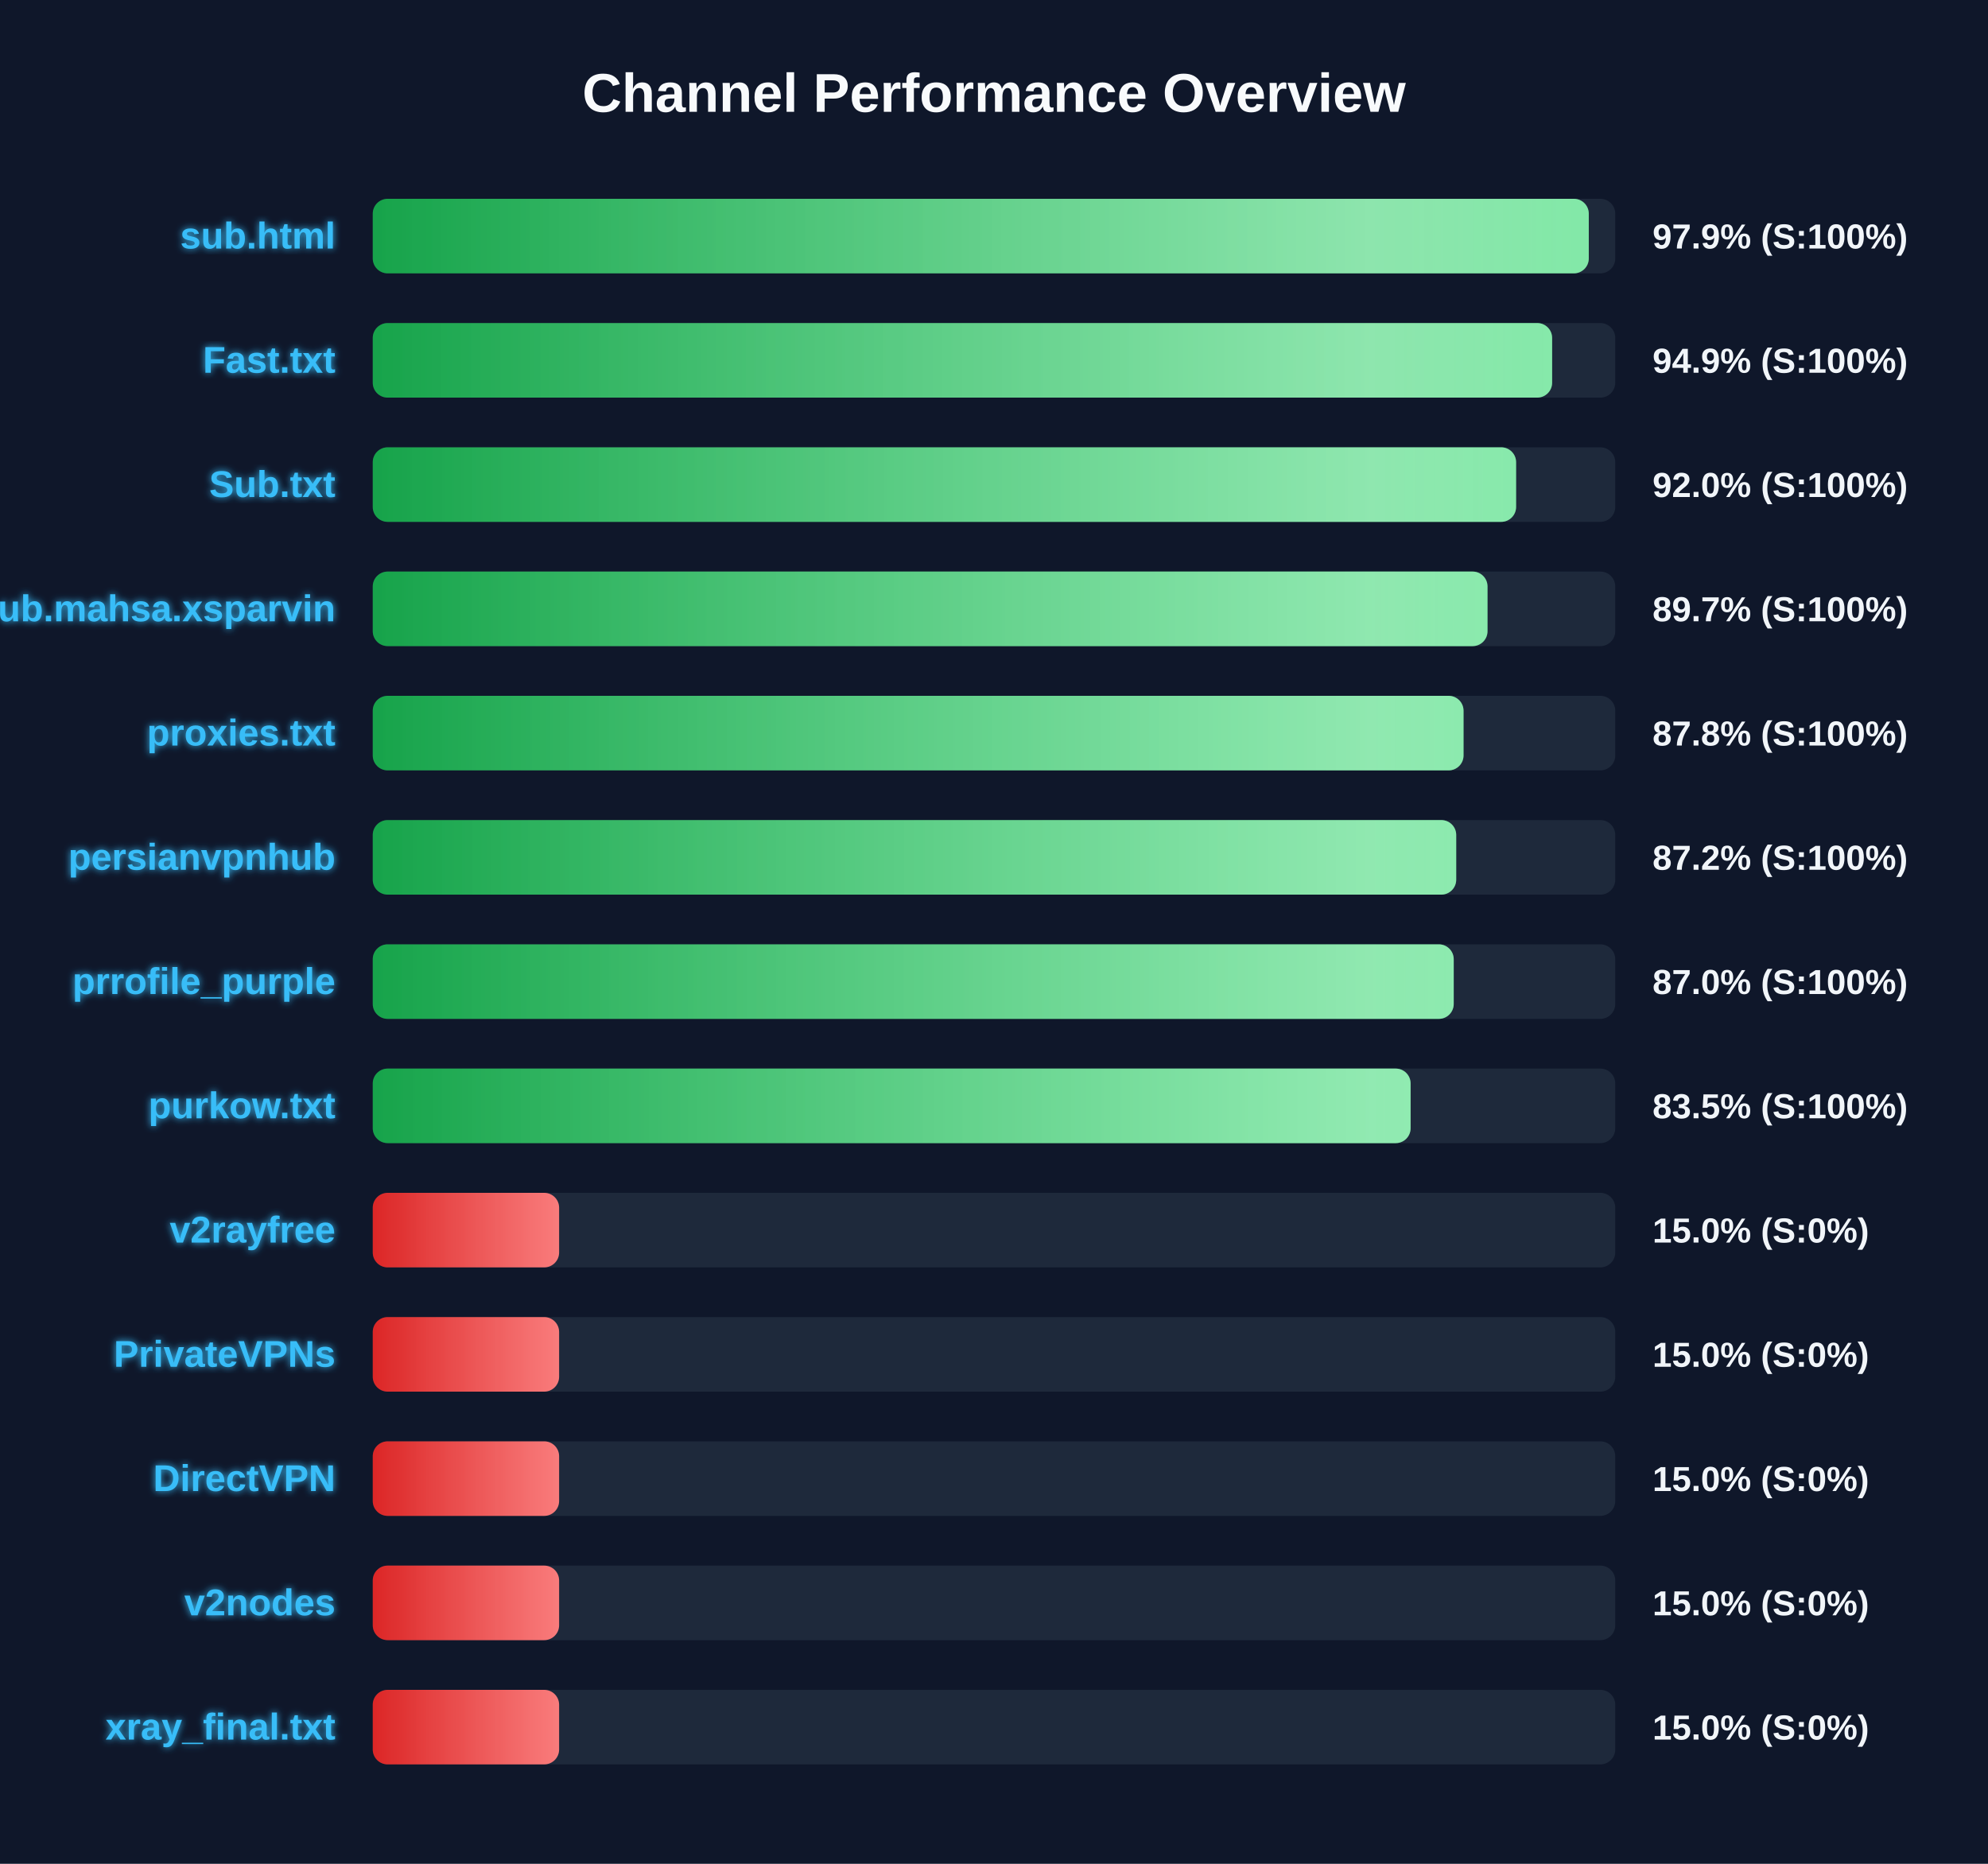
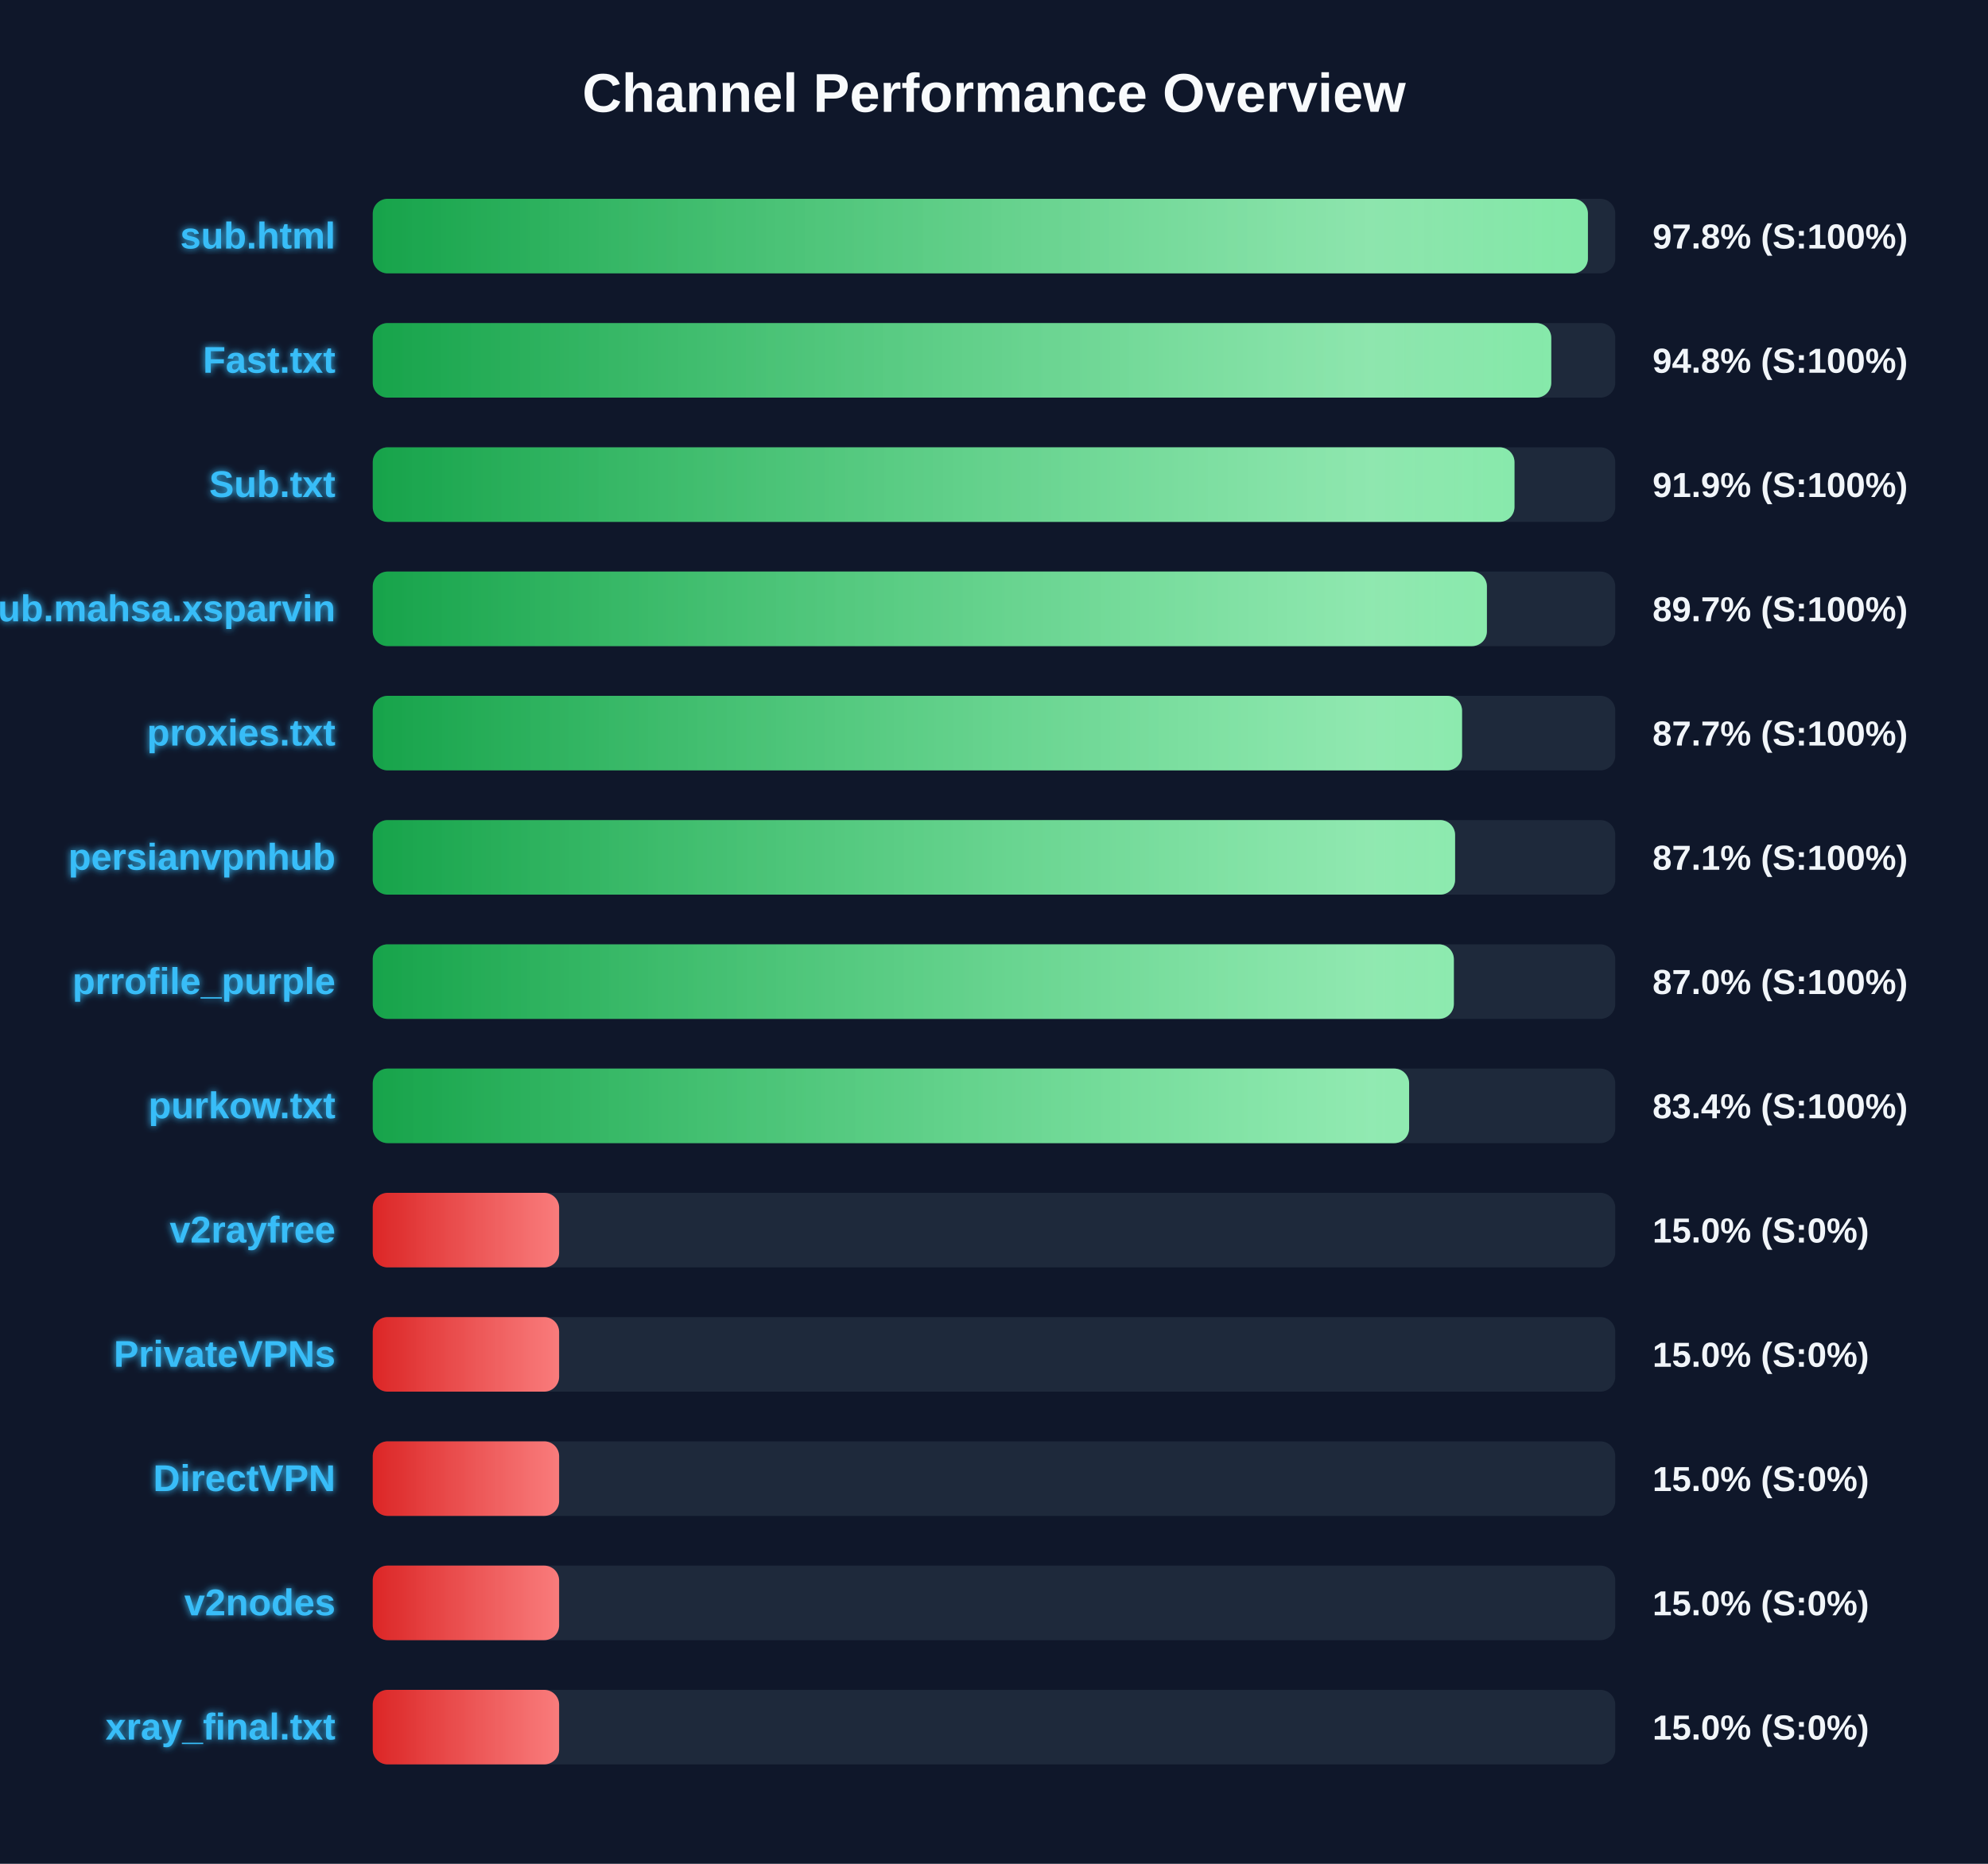
<svg xmlns="http://www.w3.org/2000/svg" width="800" height="750" version="1.1">
  <defs>
    <linearGradient id="grad-green" x1="0%" y1="0%" x2="100%" y2="0%">
      <stop offset="0%" stop-color="#16a34a" />
      <stop offset="100%" stop-color="#4ade80" />
    </linearGradient>
    <linearGradient id="grad-yellow" x1="0%" y1="0%" x2="100%" y2="0%">
      <stop offset="0%" stop-color="#ca8a04" />
      <stop offset="100%" stop-color="#fde047" />
    </linearGradient>
    <linearGradient id="grad-red" x1="0%" y1="0%" x2="100%" y2="0%">
      <stop offset="0%" stop-color="#dc2626" />
      <stop offset="100%" stop-color="#f87171" />
    </linearGradient>
    <linearGradient id="shimmer" x1="0%" y1="0%" x2="100%" y2="0%">
      <stop offset="0%" stop-color="rgba(255,255,255,0)" />
      <stop offset="50%" stop-color="rgba(255,255,255,0.4)" />
      <stop offset="100%" stop-color="rgba(255,255,255,0)" />
    </linearGradient>
    <filter id="glow" x="-20%" y="-20%" width="140%" height="140%">
      <feGaussianBlur stdDeviation="1.5" result="blur" />
      <feComposite in="SourceGraphic" in2="blur" operator="over" />
    </filter>
  </defs>
  <style>
        .bg-rect { fill: #0f172a; }
        .title { font: bold 22px 'Segoe UI', Arial, sans-serif; fill: #f8fafc; }
        .row { font: bold 15px 'Segoe UI', Arial, sans-serif; fill: #38bdf8; filter: url(#glow); }
        .score { font: bold 14px 'Segoe UI', Arial, sans-serif; fill: #f1f5f9; }
        @keyframes shimmer-anim {
            0% { transform: translateX(-100%); }
            100% { transform: translateX(200%); }
        }
        .shimmer-rect {
            animation: shimmer-anim 2.5s infinite linear;
        }
    </style>
  <rect width="100%" height="100%" class="bg-rect" />
  <text x="400" y="45" text-anchor="middle" class="title">Channel Performance Overview</text>
  <rect x="150" y="80" width="500" height="30" fill="#1e293b" rx="6" />
  <clipPath id="clip-0">
-     <rect x="150" y="80" width="489.35" height="30" rx="6" />
+     <rect x="150" y="80" width="489.0" height="30" rx="6" />
  </clipPath>
-   <rect x="150" y="80" width="489.35" height="30" fill="url(#grad-green)" rx="6" />
+   <rect x="150" y="80" width="489.0" height="30" fill="url(#grad-green)" rx="6" />
  <g clip-path="url(#clip-0)">
    <rect x="150" y="80" width="100%" height="30" fill="url(#shimmer)" class="shimmer-rect" />
  </g>
  <text x="135" y="100" text-anchor="end" class="row">sub.html</text>
-   <text x="665" y="100" text-anchor="start" class="score">97.9% (S:100%)</text>
+   <text x="665" y="100" text-anchor="start" class="score">97.8% (S:100%)</text>
  <rect x="150" y="130" width="500" height="30" fill="#1e293b" rx="6" />
  <clipPath id="clip-1">
-     <rect x="150" y="130" width="474.6" height="30" rx="6" />
+     <rect x="150" y="130" width="474.25" height="30" rx="6" />
  </clipPath>
-   <rect x="150" y="130" width="474.6" height="30" fill="url(#grad-green)" rx="6" />
+   <rect x="150" y="130" width="474.25" height="30" fill="url(#grad-green)" rx="6" />
  <g clip-path="url(#clip-1)">
    <rect x="150" y="130" width="100%" height="30" fill="url(#shimmer)" class="shimmer-rect" />
  </g>
  <text x="135" y="150" text-anchor="end" class="row">Fast.txt</text>
-   <text x="665" y="150" text-anchor="start" class="score">94.9% (S:100%)</text>
+   <text x="665" y="150" text-anchor="start" class="score">94.8% (S:100%)</text>
  <rect x="150" y="180" width="500" height="30" fill="#1e293b" rx="6" />
  <clipPath id="clip-2">
-     <rect x="150" y="180" width="460.1" height="30" rx="6" />
+     <rect x="150" y="180" width="459.45" height="30" rx="6" />
  </clipPath>
-   <rect x="150" y="180" width="460.1" height="30" fill="url(#grad-green)" rx="6" />
+   <rect x="150" y="180" width="459.45" height="30" fill="url(#grad-green)" rx="6" />
  <g clip-path="url(#clip-2)">
    <rect x="150" y="180" width="100%" height="30" fill="url(#shimmer)" class="shimmer-rect" />
  </g>
  <text x="135" y="200" text-anchor="end" class="row">Sub.txt</text>
-   <text x="665" y="200" text-anchor="start" class="score">92.0% (S:100%)</text>
+   <text x="665" y="200" text-anchor="start" class="score">91.9% (S:100%)</text>
  <rect x="150" y="230" width="500" height="30" fill="#1e293b" rx="6" />
  <clipPath id="clip-3">
-     <rect x="150" y="230" width="448.6" height="30" rx="6" />
+     <rect x="150" y="230" width="448.35" height="30" rx="6" />
  </clipPath>
-   <rect x="150" y="230" width="448.6" height="30" fill="url(#grad-green)" rx="6" />
+   <rect x="150" y="230" width="448.35" height="30" fill="url(#grad-green)" rx="6" />
  <g clip-path="url(#clip-3)">
    <rect x="150" y="230" width="100%" height="30" fill="url(#shimmer)" class="shimmer-rect" />
  </g>
  <text x="135" y="250" text-anchor="end" class="row">Sub.mahsa.xsparvin</text>
  <text x="665" y="250" text-anchor="start" class="score">89.7% (S:100%)</text>
  <rect x="150" y="280" width="500" height="30" fill="#1e293b" rx="6" />
  <clipPath id="clip-4">
-     <rect x="150" y="280" width="438.95" height="30" rx="6" />
+     <rect x="150" y="280" width="438.35" height="30" rx="6" />
  </clipPath>
-   <rect x="150" y="280" width="438.95" height="30" fill="url(#grad-green)" rx="6" />
+   <rect x="150" y="280" width="438.35" height="30" fill="url(#grad-green)" rx="6" />
  <g clip-path="url(#clip-4)">
    <rect x="150" y="280" width="100%" height="30" fill="url(#shimmer)" class="shimmer-rect" />
  </g>
  <text x="135" y="300" text-anchor="end" class="row">proxies.txt</text>
-   <text x="665" y="300" text-anchor="start" class="score">87.8% (S:100%)</text>
+   <text x="665" y="300" text-anchor="start" class="score">87.7% (S:100%)</text>
  <rect x="150" y="330" width="500" height="30" fill="#1e293b" rx="6" />
  <clipPath id="clip-5">
-     <rect x="150" y="330" width="436.0" height="30" rx="6" />
+     <rect x="150" y="330" width="435.55" height="30" rx="6" />
  </clipPath>
-   <rect x="150" y="330" width="436.0" height="30" fill="url(#grad-green)" rx="6" />
+   <rect x="150" y="330" width="435.55" height="30" fill="url(#grad-green)" rx="6" />
  <g clip-path="url(#clip-5)">
    <rect x="150" y="330" width="100%" height="30" fill="url(#shimmer)" class="shimmer-rect" />
  </g>
  <text x="135" y="350" text-anchor="end" class="row">persianvpnhub</text>
-   <text x="665" y="350" text-anchor="start" class="score">87.2% (S:100%)</text>
+   <text x="665" y="350" text-anchor="start" class="score">87.1% (S:100%)</text>
  <rect x="150" y="380" width="500" height="30" fill="#1e293b" rx="6" />
  <clipPath id="clip-6">
-     <rect x="150" y="380" width="435.0" height="30" rx="6" />
+     <rect x="150" y="380" width="435.05" height="30" rx="6" />
  </clipPath>
-   <rect x="150" y="380" width="435.0" height="30" fill="url(#grad-green)" rx="6" />
+   <rect x="150" y="380" width="435.05" height="30" fill="url(#grad-green)" rx="6" />
  <g clip-path="url(#clip-6)">
    <rect x="150" y="380" width="100%" height="30" fill="url(#shimmer)" class="shimmer-rect" />
  </g>
  <text x="135" y="400" text-anchor="end" class="row">prrofile_purple</text>
  <text x="665" y="400" text-anchor="start" class="score">87.0% (S:100%)</text>
  <rect x="150" y="430" width="500" height="30" fill="#1e293b" rx="6" />
  <clipPath id="clip-7">
-     <rect x="150" y="430" width="417.65" height="30" rx="6" />
+     <rect x="150" y="430" width="417.05" height="30" rx="6" />
  </clipPath>
-   <rect x="150" y="430" width="417.65" height="30" fill="url(#grad-green)" rx="6" />
+   <rect x="150" y="430" width="417.05" height="30" fill="url(#grad-green)" rx="6" />
  <g clip-path="url(#clip-7)">
    <rect x="150" y="430" width="100%" height="30" fill="url(#shimmer)" class="shimmer-rect" />
  </g>
  <text x="135" y="450" text-anchor="end" class="row">purkow.txt</text>
-   <text x="665" y="450" text-anchor="start" class="score">83.5% (S:100%)</text>
+   <text x="665" y="450" text-anchor="start" class="score">83.4% (S:100%)</text>
  <rect x="150" y="480" width="500" height="30" fill="#1e293b" rx="6" />
  <clipPath id="clip-8">
    <rect x="150" y="480" width="75.0" height="30" rx="6" />
  </clipPath>
  <rect x="150" y="480" width="75.0" height="30" fill="url(#grad-red)" rx="6" />
  <g clip-path="url(#clip-8)">
    <rect x="150" y="480" width="100%" height="30" fill="url(#shimmer)" class="shimmer-rect" />
  </g>
  <text x="135" y="500" text-anchor="end" class="row">v2rayfree</text>
  <text x="665" y="500" text-anchor="start" class="score">15.0% (S:0%)</text>
  <rect x="150" y="530" width="500" height="30" fill="#1e293b" rx="6" />
  <clipPath id="clip-9">
    <rect x="150" y="530" width="75.0" height="30" rx="6" />
  </clipPath>
  <rect x="150" y="530" width="75.0" height="30" fill="url(#grad-red)" rx="6" />
  <g clip-path="url(#clip-9)">
    <rect x="150" y="530" width="100%" height="30" fill="url(#shimmer)" class="shimmer-rect" />
  </g>
  <text x="135" y="550" text-anchor="end" class="row">PrivateVPNs</text>
  <text x="665" y="550" text-anchor="start" class="score">15.0% (S:0%)</text>
  <rect x="150" y="580" width="500" height="30" fill="#1e293b" rx="6" />
  <clipPath id="clip-10">
    <rect x="150" y="580" width="75.0" height="30" rx="6" />
  </clipPath>
  <rect x="150" y="580" width="75.0" height="30" fill="url(#grad-red)" rx="6" />
  <g clip-path="url(#clip-10)">
    <rect x="150" y="580" width="100%" height="30" fill="url(#shimmer)" class="shimmer-rect" />
  </g>
  <text x="135" y="600" text-anchor="end" class="row">DirectVPN</text>
  <text x="665" y="600" text-anchor="start" class="score">15.0% (S:0%)</text>
  <rect x="150" y="630" width="500" height="30" fill="#1e293b" rx="6" />
  <clipPath id="clip-11">
    <rect x="150" y="630" width="75.0" height="30" rx="6" />
  </clipPath>
  <rect x="150" y="630" width="75.0" height="30" fill="url(#grad-red)" rx="6" />
  <g clip-path="url(#clip-11)">
    <rect x="150" y="630" width="100%" height="30" fill="url(#shimmer)" class="shimmer-rect" />
  </g>
  <text x="135" y="650" text-anchor="end" class="row">v2nodes</text>
  <text x="665" y="650" text-anchor="start" class="score">15.0% (S:0%)</text>
  <rect x="150" y="680" width="500" height="30" fill="#1e293b" rx="6" />
  <clipPath id="clip-12">
    <rect x="150" y="680" width="75.0" height="30" rx="6" />
  </clipPath>
  <rect x="150" y="680" width="75.0" height="30" fill="url(#grad-red)" rx="6" />
  <g clip-path="url(#clip-12)">
    <rect x="150" y="680" width="100%" height="30" fill="url(#shimmer)" class="shimmer-rect" />
  </g>
  <text x="135" y="700" text-anchor="end" class="row">xray_final.txt</text>
  <text x="665" y="700" text-anchor="start" class="score">15.0% (S:0%)</text>
</svg>
